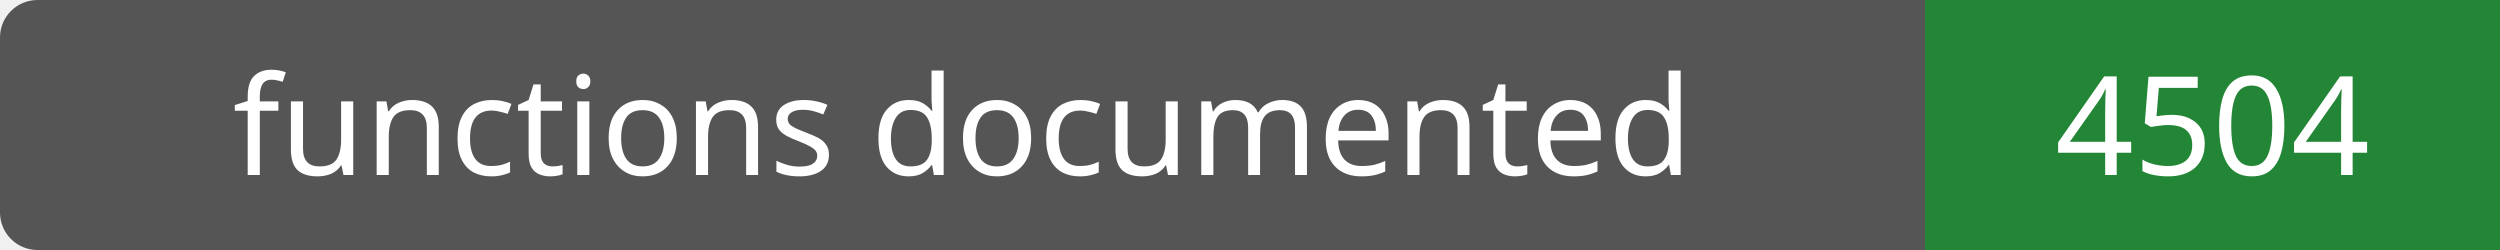
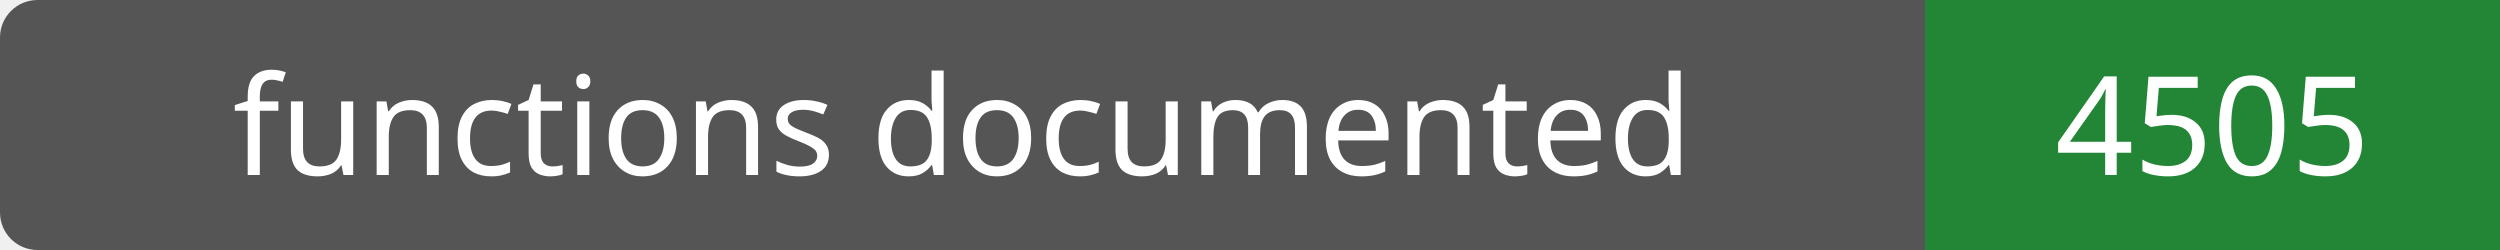
- <svg xmlns="http://www.w3.org/2000/svg" width="200" height="20" role="img" aria-label="functions documented: 4504">
+ <svg xmlns="http://www.w3.org/2000/svg" width="200" height="20" role="img" aria-label="functions documented: 4505">
  <rect width="200" height="20" rx="3" fill="#555" />
  <path fill="#238636" d="M154 0h46v20H154z" />
  <g fill="#fff" text-anchor="middle" font-family="Verdana,sans-serif" font-size="11">
    <text x="77.0" y="14">functions documented</text>
-     <text x="177.0" y="14">4504</text>
+     <text x="177.0" y="14">4505</text>
  </g>
</svg>
